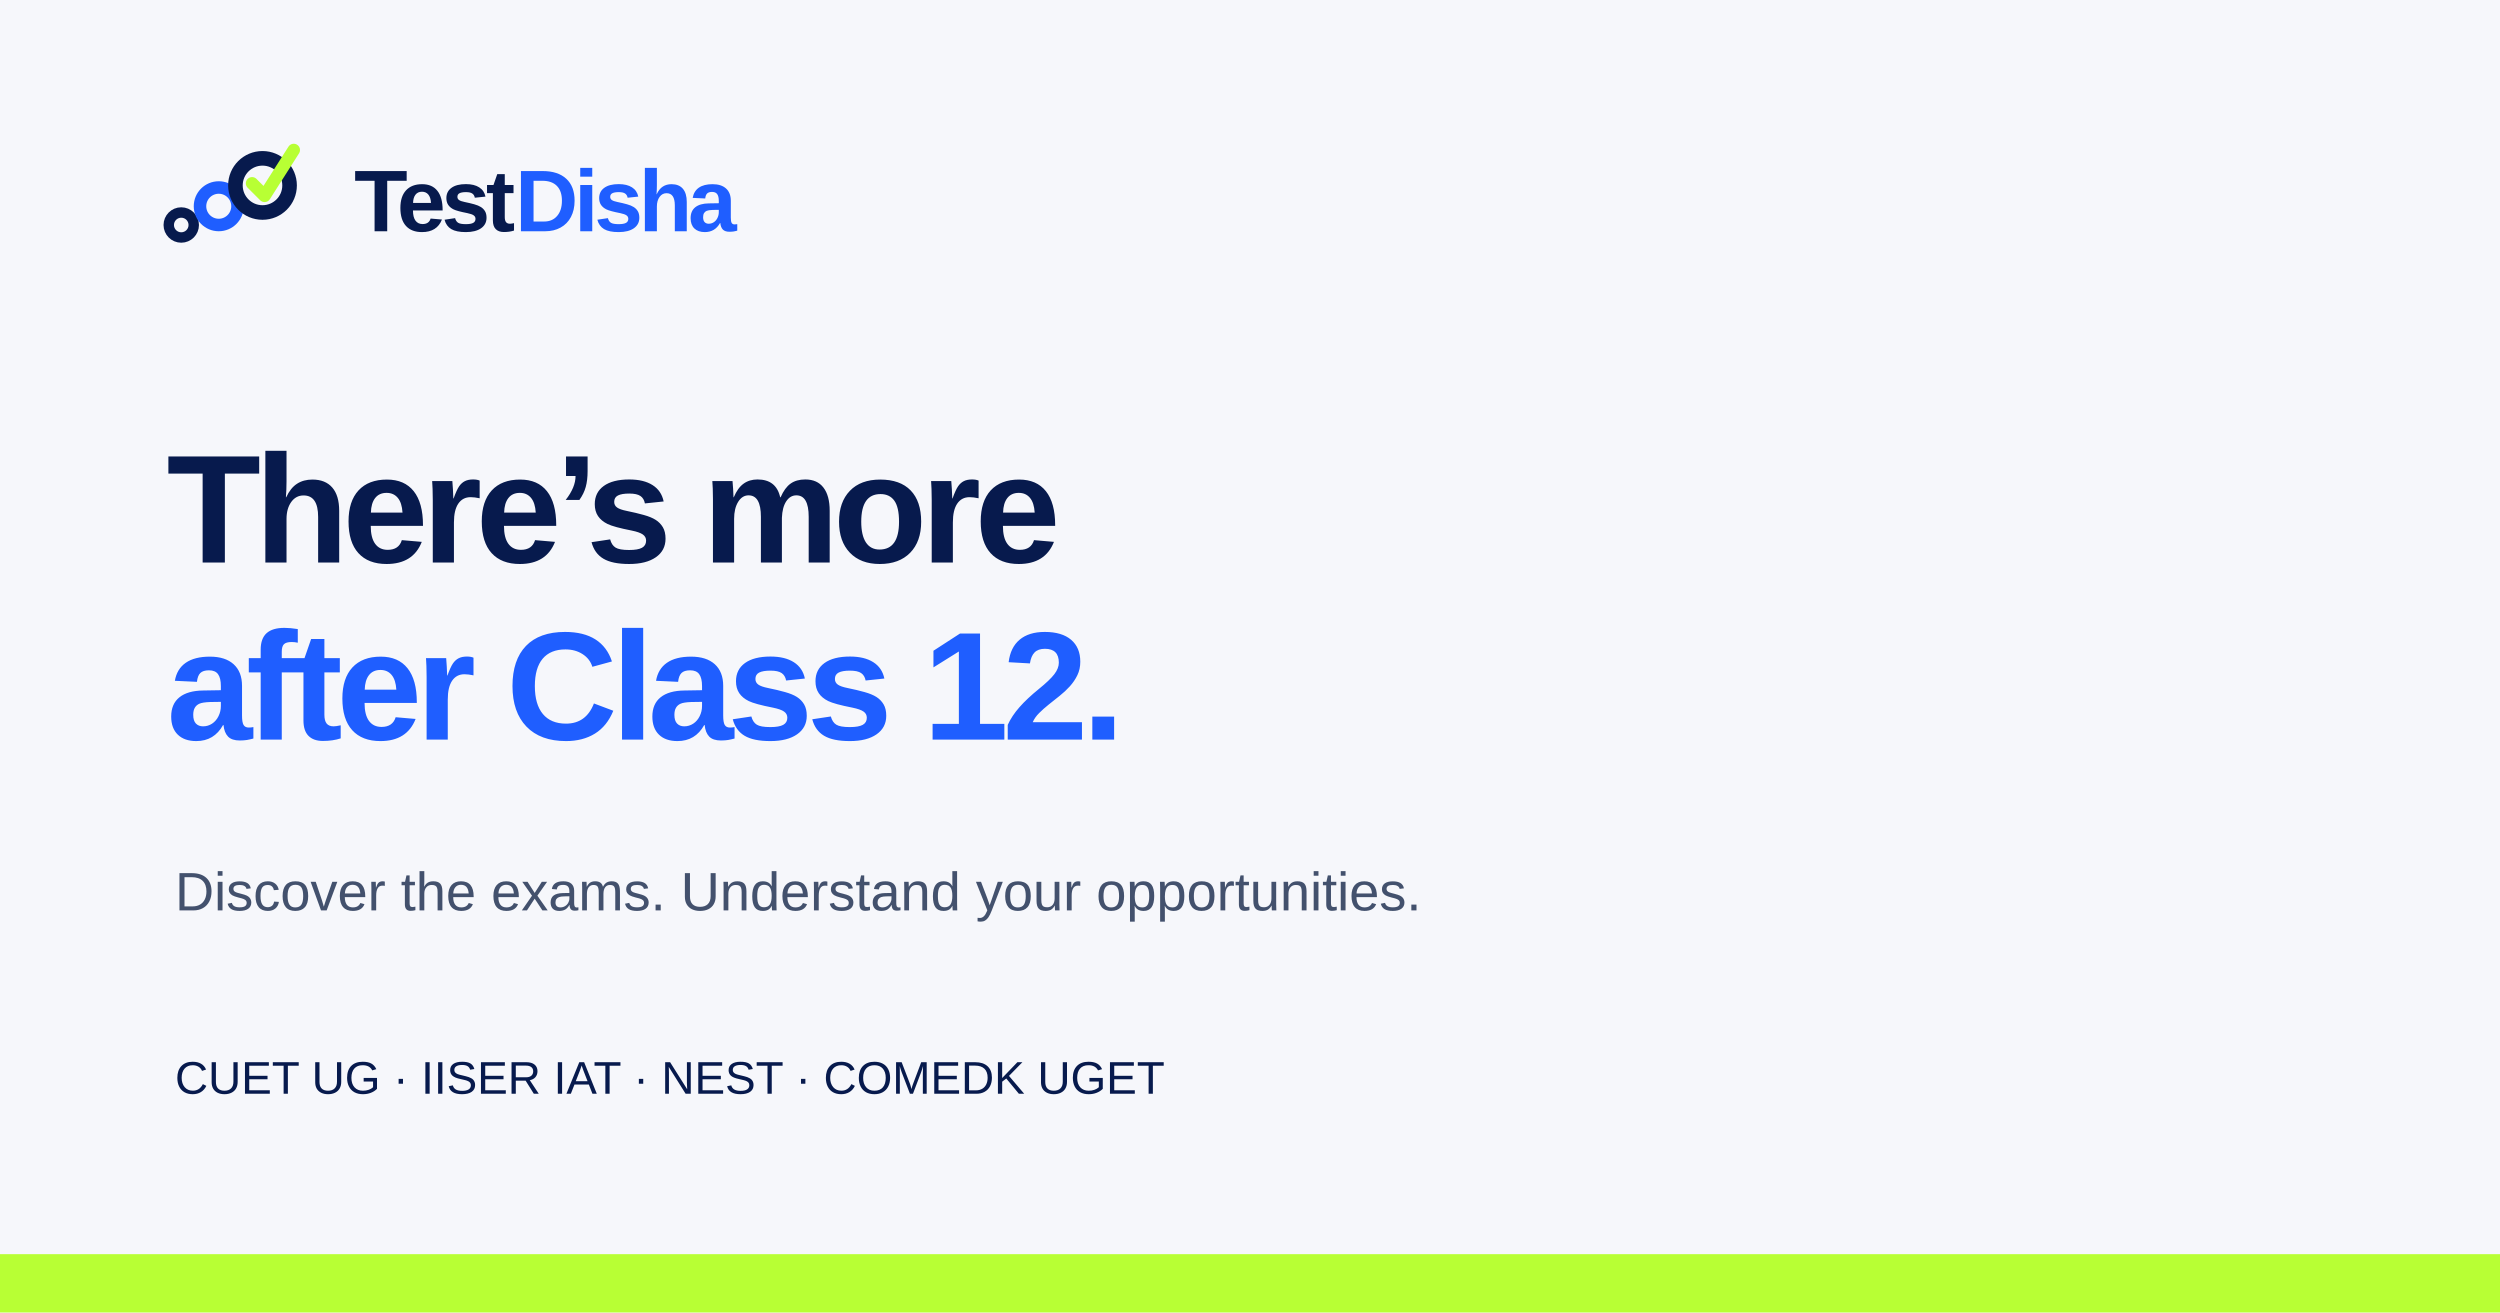
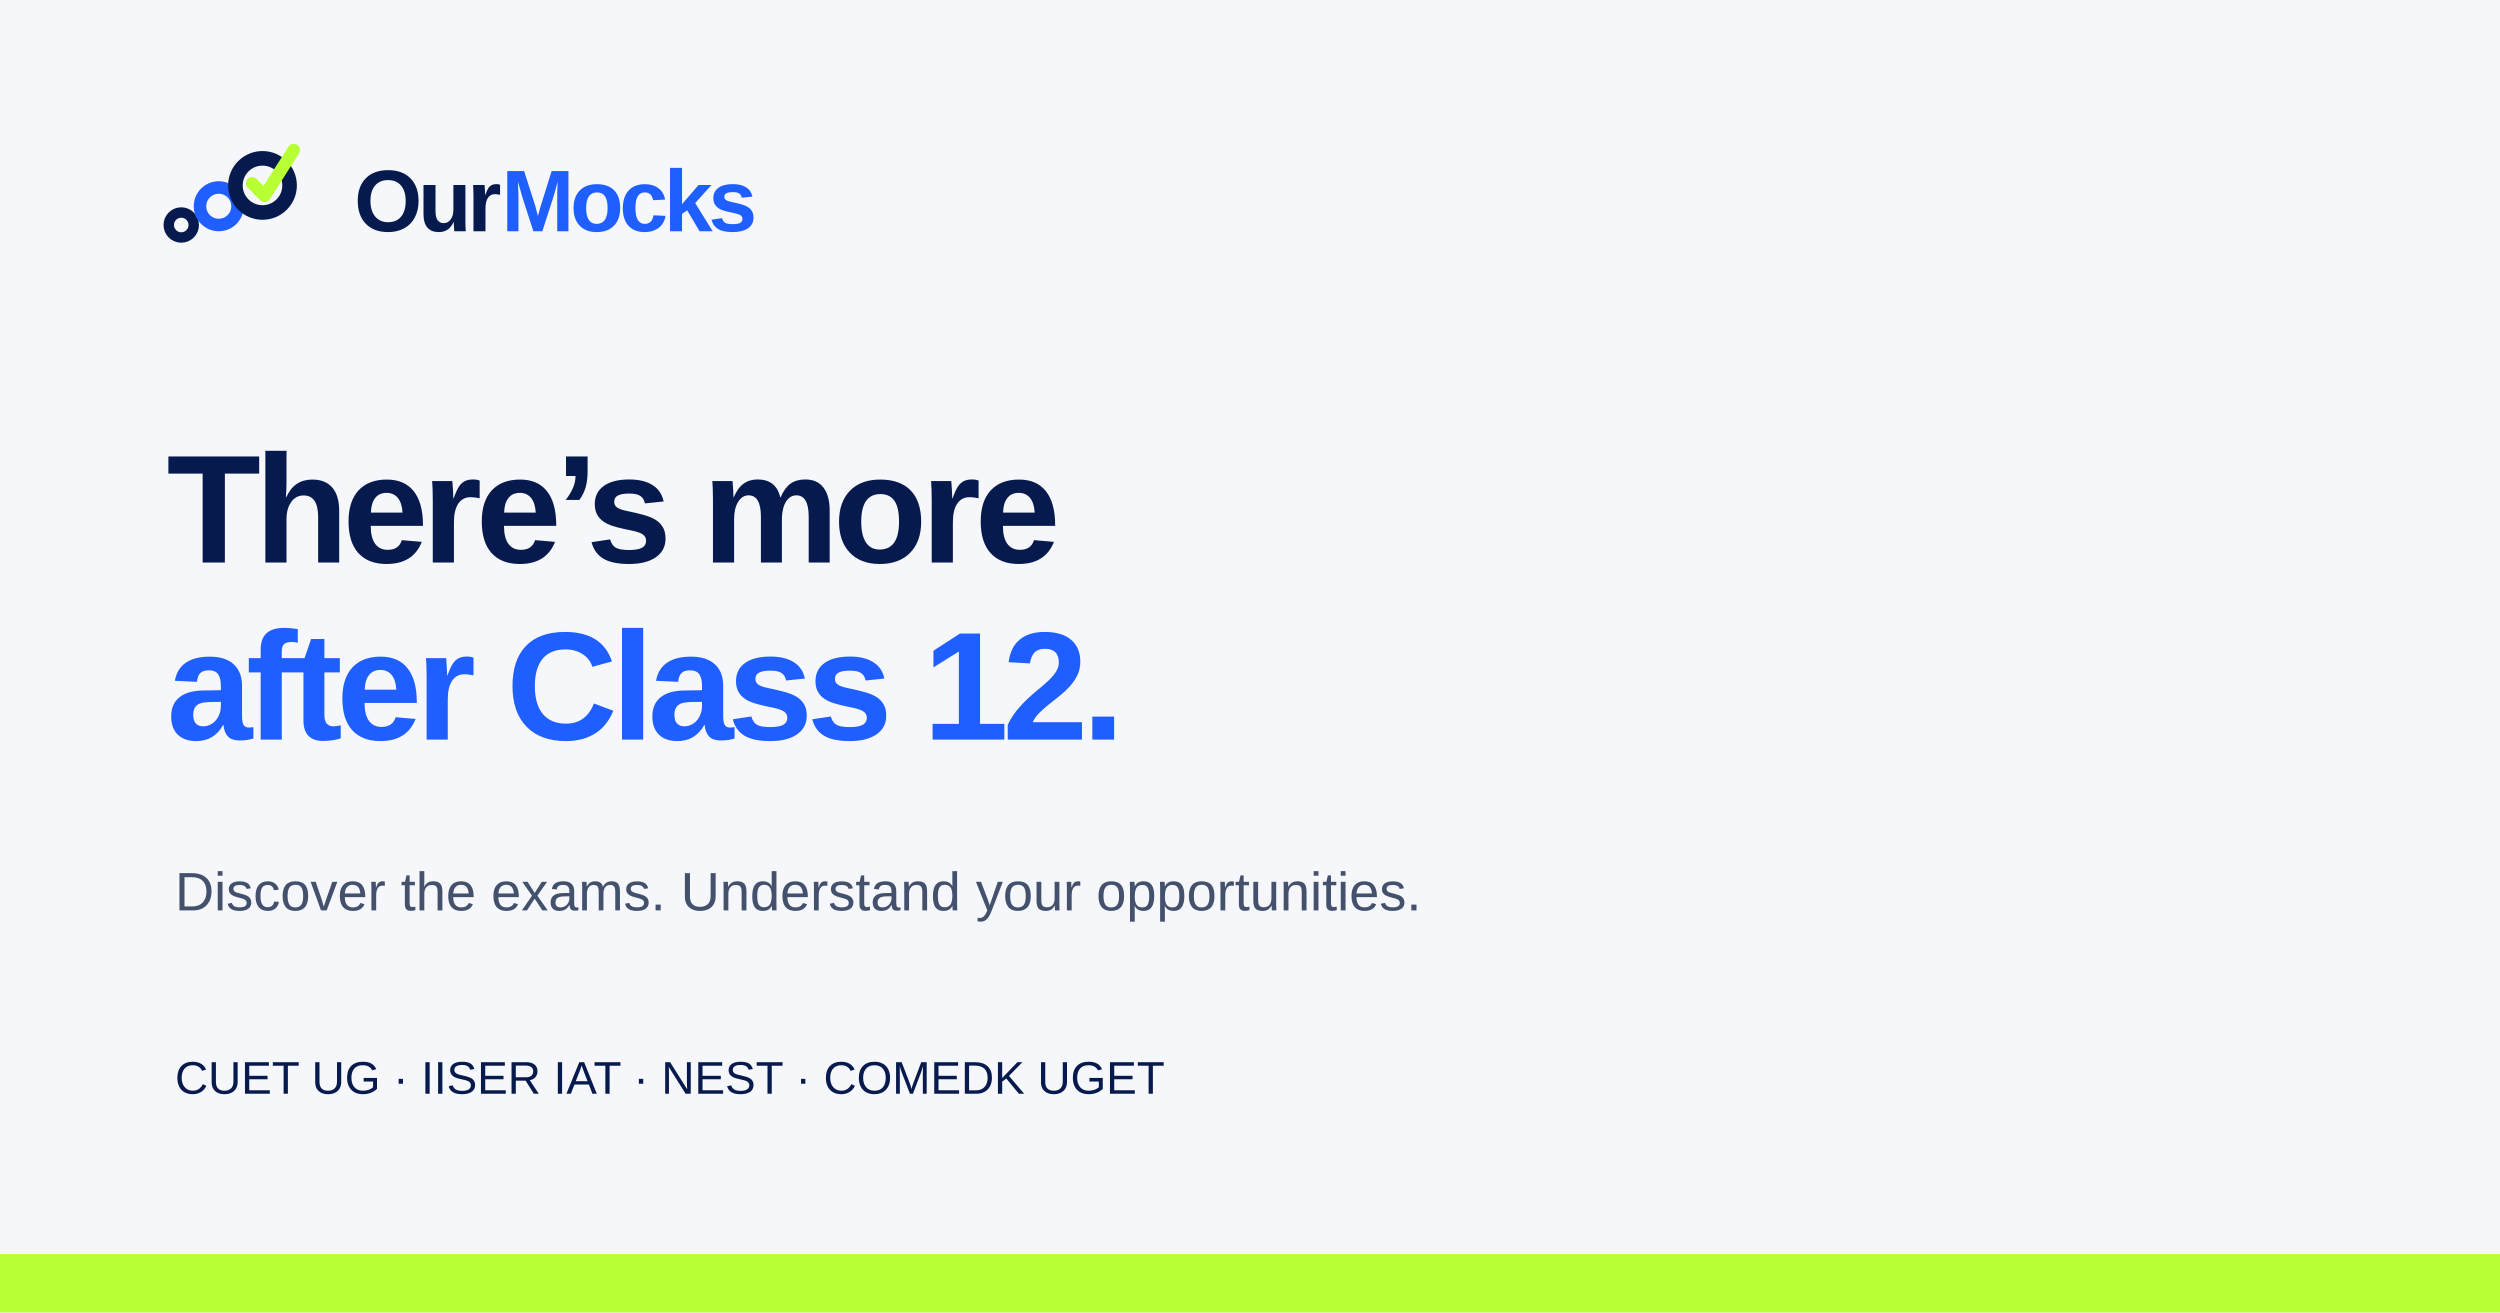
<svg xmlns="http://www.w3.org/2000/svg" width="1200" height="630" viewBox="0 0 1200 630">
  <rect width="1200" height="630" fill="#F6F7FB" />
  <rect x="0" y="602" width="1200" height="28" fill="#B8FF34" />
  <g transform="translate(76 64)" fill="none">
    <circle cx="11" cy="44" r="6" stroke="#071A4D" stroke-width="5" />
    <circle cx="29" cy="35" r="9" stroke="#1F5EFF" stroke-width="6" />
    <circle cx="50" cy="25" r="13" stroke="#071A4D" stroke-width="7" />
    <path d="M45 24L51 30L65 8" stroke="#B8FF34" stroke-width="6" stroke-linecap="round" stroke-linejoin="round" />
  </g>
-   <text x="170" y="111" font-family="Arial, sans-serif" font-size="42" font-weight="800" letter-spacing="-2" fill="#071A4D">Test<tspan fill="#1F5EFF">Disha</tspan>
+   <text x="170" y="111" font-family="Arial, sans-serif" font-size="42" font-weight="800" letter-spacing="-2" fill="#071A4D">Our<tspan fill="#1F5EFF">Mocks</tspan>
  </text>
  <text x="80" y="270" font-family="Arial, sans-serif" font-size="74" font-weight="700" letter-spacing="-3" fill="#071A4D">There’s more</text>
  <text x="80" y="355" font-family="Arial, sans-serif" font-size="74" font-weight="700" letter-spacing="-3" fill="#1F5EFF">after Class 12.</text>
  <text x="84" y="437" font-family="Arial, sans-serif" font-size="26" fill="#43516D">Discover the exams. Understand your opportunities.</text>
  <text x="84" y="525" font-family="Arial, sans-serif" font-size="22" fill="#071A4D">CUET UG · IISER IAT · NEST · COMEDK UGET</text>
</svg>
